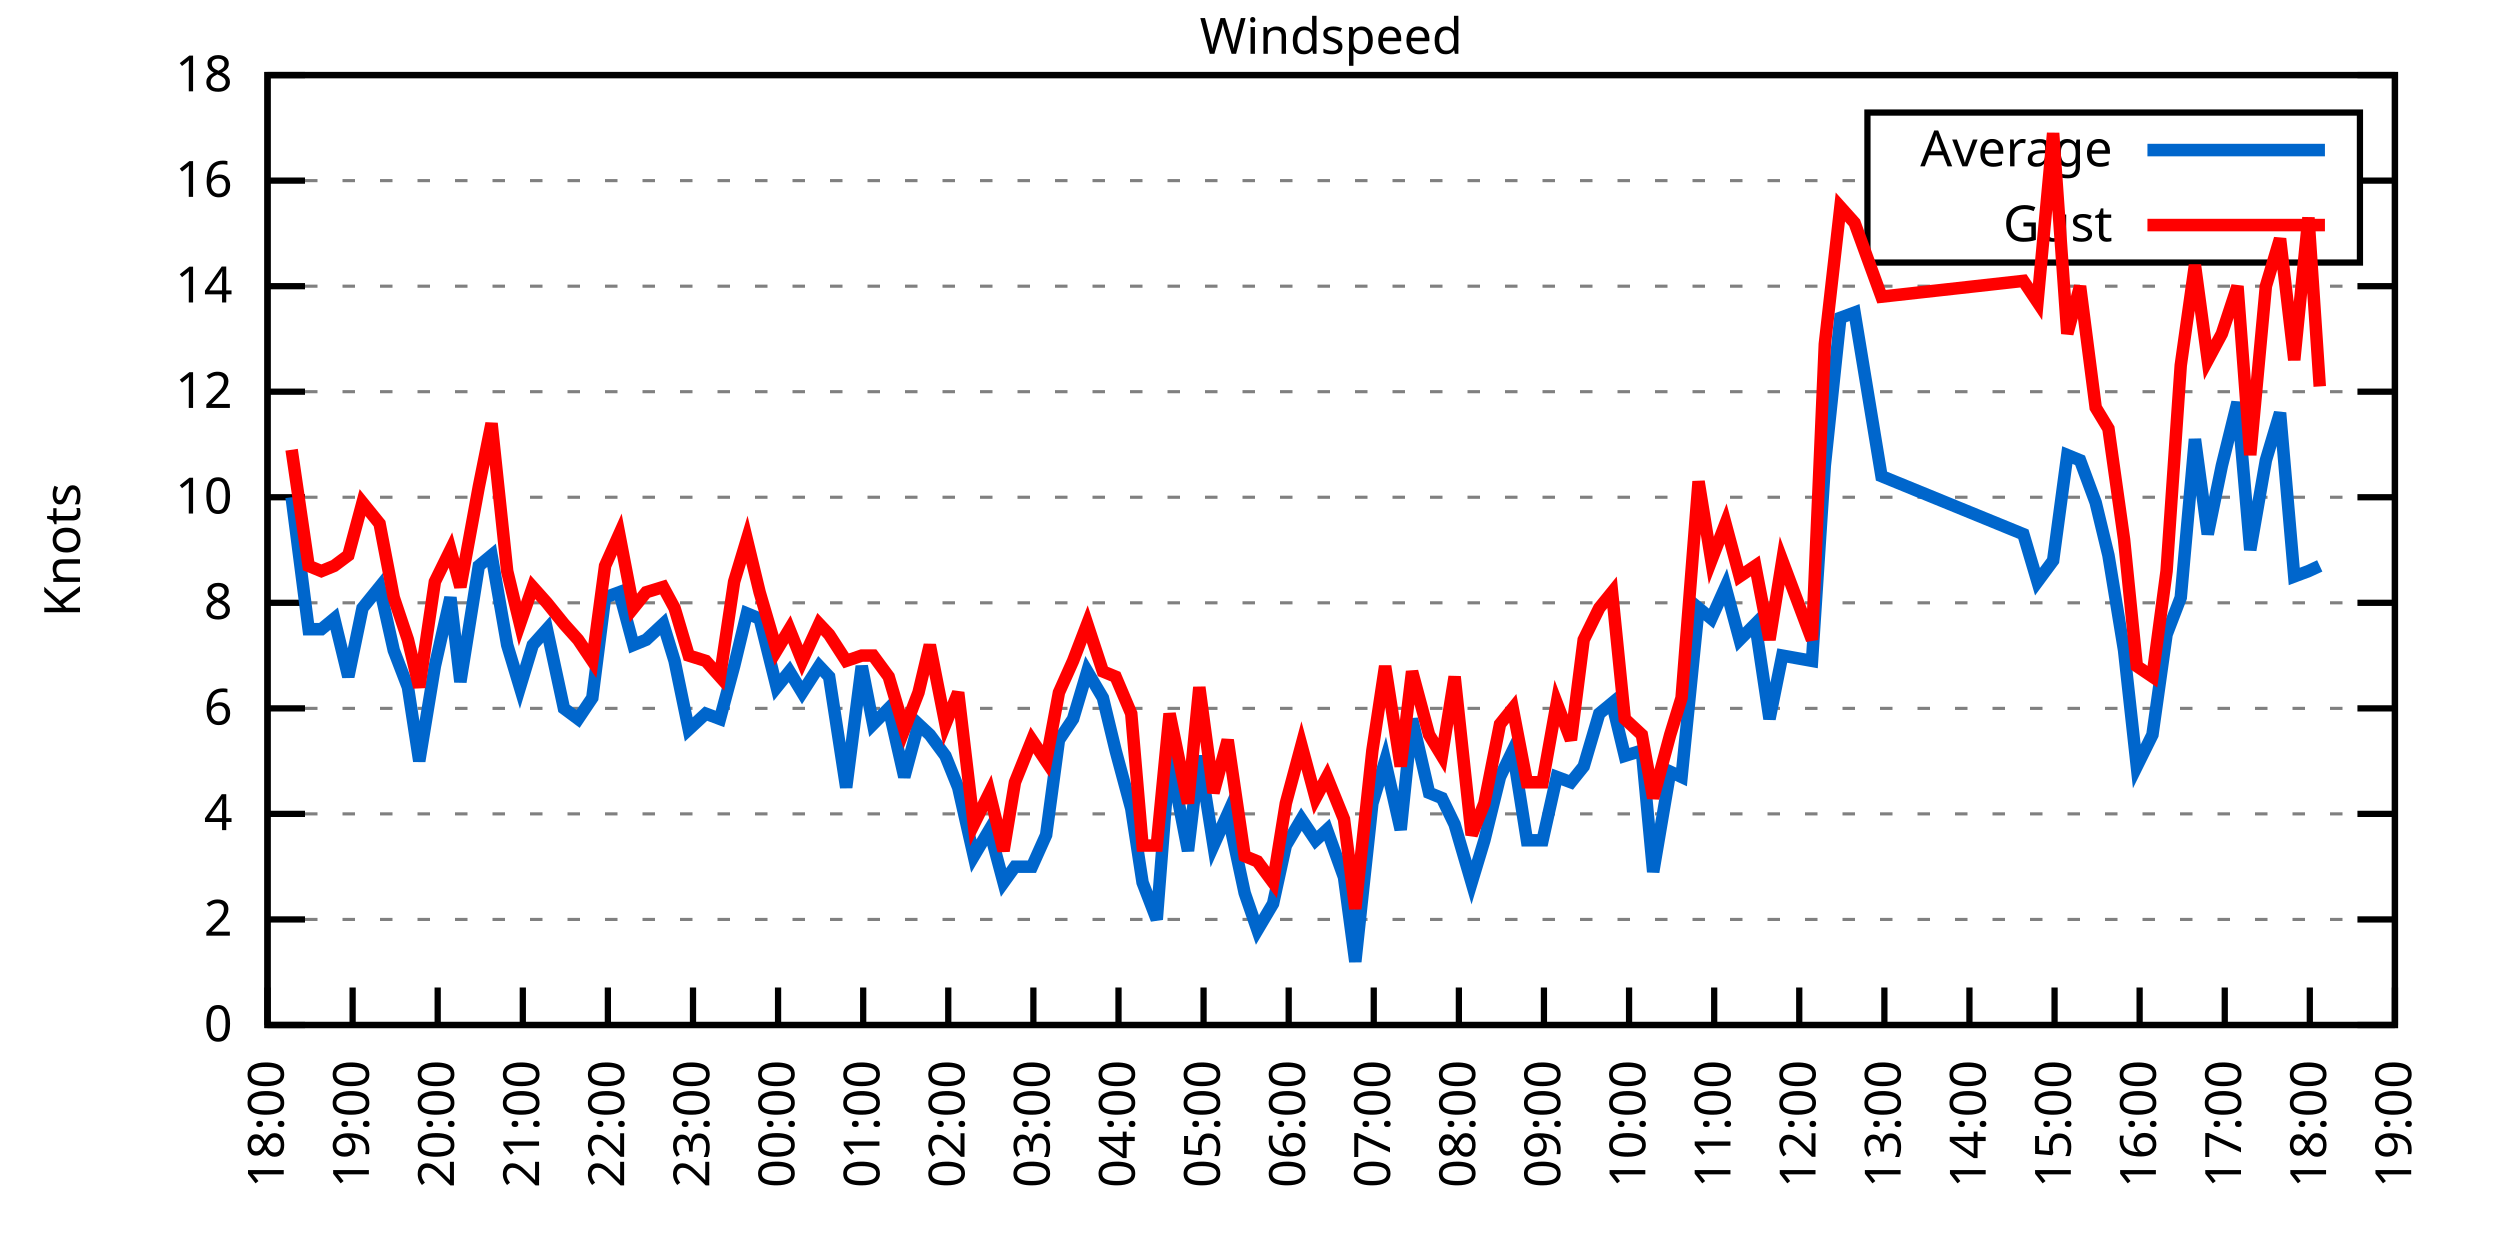
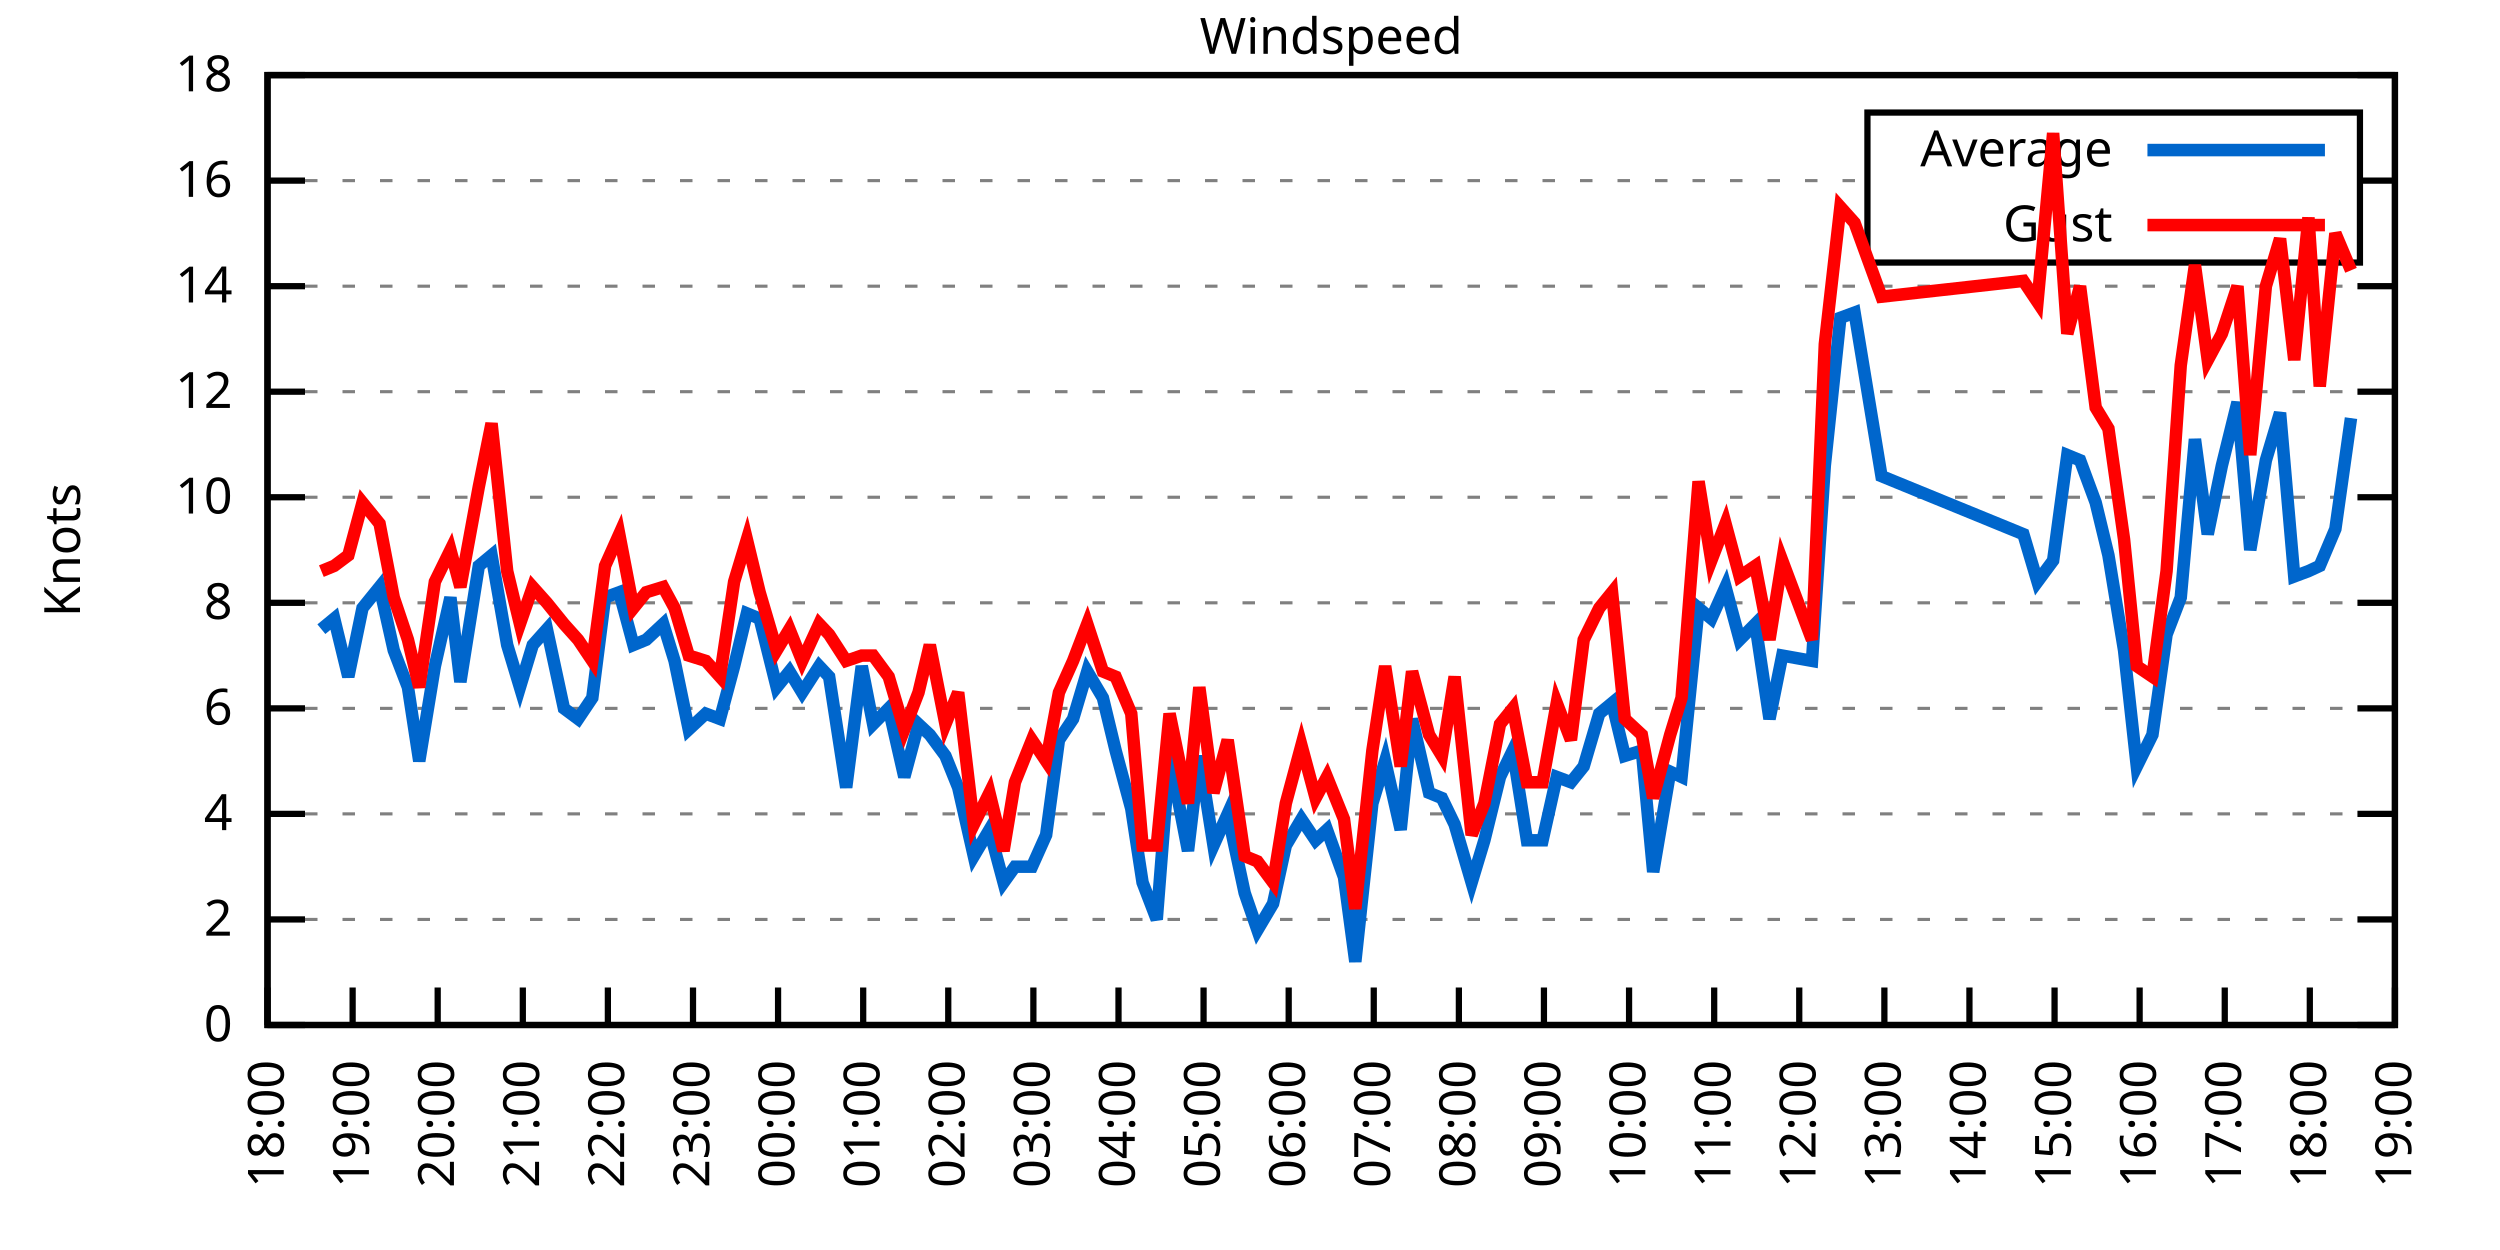
<svg xmlns="http://www.w3.org/2000/svg" xmlns:xlink="http://www.w3.org/1999/xlink" width="400" height="200" viewBox="0 0 400 200">
  <g id="gnuplot_canvas">
    <rect x="0" y="0" width="400" height="200" fill="none" />
    <defs>
      <circle id="gpDot" r="0.5" stroke-width="0.5" stroke="currentColor" />
      <path id="gpPt0" stroke-width="0.333" stroke="currentColor" d="M-1,0 h2 M0,-1 v2" />
      <path id="gpPt1" stroke-width="0.333" stroke="currentColor" d="M-1,-1 L1,1 M1,-1 L-1,1" />
      <path id="gpPt2" stroke-width="0.333" stroke="currentColor" d="M-1,0 L1,0 M0,-1 L0,1 M-1,-1 L1,1 M-1,1 L1,-1" />
      <rect id="gpPt3" stroke-width="0.333" stroke="currentColor" x="-1" y="-1" width="2" height="2" />
      <rect id="gpPt4" stroke-width="0.333" stroke="currentColor" fill="currentColor" x="-1" y="-1" width="2" height="2" />
      <circle id="gpPt5" stroke-width="0.333" stroke="currentColor" cx="0" cy="0" r="1" />
      <use xlink:href="#gpPt5" id="gpPt6" fill="currentColor" stroke="none" />
      <path id="gpPt7" stroke-width="0.333" stroke="currentColor" d="M0,-1.33 L-1.33,0.67 L1.33,0.67 z" />
      <use xlink:href="#gpPt7" id="gpPt8" fill="currentColor" stroke="none" />
      <use xlink:href="#gpPt7" id="gpPt9" stroke="currentColor" transform="rotate(180)" />
      <use xlink:href="#gpPt9" id="gpPt10" fill="currentColor" stroke="none" />
      <use xlink:href="#gpPt3" id="gpPt11" stroke="currentColor" transform="rotate(45)" />
      <use xlink:href="#gpPt11" id="gpPt12" fill="currentColor" stroke="none" />
      <path id="gpPt13" stroke-width="0.333" stroke="currentColor" d="M0,1.330 L1.265,0.411 L0.782,-1.067 L-0.782,-1.076 L-1.265,0.411 z" />
      <use xlink:href="#gpPt13" id="gpPt14" fill="currentColor" stroke="none" />
      <filter id="textbox" filterUnits="objectBoundingBox" x="0" y="0" height="1" width="1">
        <feFlood flood-color="white" flood-opacity="1" result="bgnd" />
        <feComposite in="SourceGraphic" in2="bgnd" operator="atop" />
      </filter>
      <filter id="greybox" filterUnits="objectBoundingBox" x="0" y="0" height="1" width="1">
        <feFlood flood-color="lightgrey" flood-opacity="1" result="grey" />
        <feComposite in="SourceGraphic" in2="grey" operator="atop" />
      </filter>
    </defs>
    <g fill="none" color="white" stroke="currentColor" stroke-width="1.00" stroke-linecap="butt" stroke-linejoin="miter">
</g>
    <g fill="none" color="black" stroke="currentColor" stroke-width="1.00" stroke-linecap="butt" stroke-linejoin="miter">
      <g stroke="none" shape-rendering="crispEdges">
        <polygon fill="rgb(255, 255, 255)" points="42.80,164.00 383.18,164.00 383.18,12.02 42.80,12.02 " />
      </g>
    </g>
    <g fill="none" color="black" stroke="currentColor" stroke-width="1.00" stroke-linecap="butt" stroke-linejoin="miter">
</g>
    <g fill="none" color="black" stroke="black" stroke-width="0.50" stroke-linecap="butt" stroke-linejoin="miter">
</g>
    <g fill="none" color="gray" stroke="currentColor" stroke-width="0.50" stroke-linecap="butt" stroke-linejoin="miter">
      <path stroke="gray" stroke-dasharray="2,4" class="gridline" d="M42.80,164.00 L383.19,164.00  " />
    </g>
    <g fill="none" color="gray" stroke="gray" stroke-width="1.00" stroke-linecap="butt" stroke-linejoin="miter">
</g>
    <g fill="none" color="black" stroke="currentColor" stroke-width="1.00" stroke-linecap="butt" stroke-linejoin="miter">
      <path stroke="black" d="M42.80,164.00 L48.80,164.00 M383.19,164.00 L377.19,164.00  " />
      <g transform="translate(37.20,166.60)" stroke="none" fill="black" font-family="Sans" font-size="8.00" text-anchor="end">
        <text>
          <tspan font-family="Sans"> 0</tspan>
        </text>
      </g>
    </g>
    <g fill="none" color="black" stroke="currentColor" stroke-width="1.00" stroke-linecap="butt" stroke-linejoin="miter">
</g>
    <g fill="none" color="black" stroke="black" stroke-width="0.50" stroke-linecap="butt" stroke-linejoin="miter">
</g>
    <g fill="none" color="gray" stroke="currentColor" stroke-width="0.50" stroke-linecap="butt" stroke-linejoin="miter">
      <path stroke="gray" stroke-dasharray="2,4" class="gridline" d="M42.80,147.11 L383.19,147.11  " />
    </g>
    <g fill="none" color="gray" stroke="gray" stroke-width="1.00" stroke-linecap="butt" stroke-linejoin="miter">
</g>
    <g fill="none" color="black" stroke="currentColor" stroke-width="1.00" stroke-linecap="butt" stroke-linejoin="miter">
      <path stroke="black" d="M42.80,147.11 L48.80,147.11 M383.19,147.11 L377.19,147.11  " />
      <g transform="translate(37.20,149.71)" stroke="none" fill="black" font-family="Sans" font-size="8.00" text-anchor="end">
        <text>
          <tspan font-family="Sans"> 2</tspan>
        </text>
      </g>
    </g>
    <g fill="none" color="black" stroke="currentColor" stroke-width="1.00" stroke-linecap="butt" stroke-linejoin="miter">
</g>
    <g fill="none" color="black" stroke="black" stroke-width="0.50" stroke-linecap="butt" stroke-linejoin="miter">
</g>
    <g fill="none" color="gray" stroke="currentColor" stroke-width="0.50" stroke-linecap="butt" stroke-linejoin="miter">
      <path stroke="gray" stroke-dasharray="2,4" class="gridline" d="M42.80,130.22 L383.19,130.22  " />
    </g>
    <g fill="none" color="gray" stroke="gray" stroke-width="1.00" stroke-linecap="butt" stroke-linejoin="miter">
</g>
    <g fill="none" color="black" stroke="currentColor" stroke-width="1.00" stroke-linecap="butt" stroke-linejoin="miter">
      <path stroke="black" d="M42.80,130.22 L48.80,130.22 M383.19,130.22 L377.19,130.22  " />
      <g transform="translate(37.20,132.82)" stroke="none" fill="black" font-family="Sans" font-size="8.00" text-anchor="end">
        <text>
          <tspan font-family="Sans"> 4</tspan>
        </text>
      </g>
    </g>
    <g fill="none" color="black" stroke="currentColor" stroke-width="1.00" stroke-linecap="butt" stroke-linejoin="miter">
</g>
    <g fill="none" color="black" stroke="black" stroke-width="0.50" stroke-linecap="butt" stroke-linejoin="miter">
</g>
    <g fill="none" color="gray" stroke="currentColor" stroke-width="0.50" stroke-linecap="butt" stroke-linejoin="miter">
      <path stroke="gray" stroke-dasharray="2,4" class="gridline" d="M42.80,113.34 L383.19,113.34  " />
    </g>
    <g fill="none" color="gray" stroke="gray" stroke-width="1.00" stroke-linecap="butt" stroke-linejoin="miter">
</g>
    <g fill="none" color="black" stroke="currentColor" stroke-width="1.00" stroke-linecap="butt" stroke-linejoin="miter">
      <path stroke="black" d="M42.80,113.34 L48.80,113.34 M383.19,113.34 L377.19,113.34  " />
      <g transform="translate(37.20,115.94)" stroke="none" fill="black" font-family="Sans" font-size="8.00" text-anchor="end">
        <text>
          <tspan font-family="Sans"> 6</tspan>
        </text>
      </g>
    </g>
    <g fill="none" color="black" stroke="currentColor" stroke-width="1.00" stroke-linecap="butt" stroke-linejoin="miter">
</g>
    <g fill="none" color="black" stroke="black" stroke-width="0.50" stroke-linecap="butt" stroke-linejoin="miter">
</g>
    <g fill="none" color="gray" stroke="currentColor" stroke-width="0.50" stroke-linecap="butt" stroke-linejoin="miter">
      <path stroke="gray" stroke-dasharray="2,4" class="gridline" d="M42.80,96.45 L383.19,96.45  " />
    </g>
    <g fill="none" color="gray" stroke="gray" stroke-width="1.00" stroke-linecap="butt" stroke-linejoin="miter">
</g>
    <g fill="none" color="black" stroke="currentColor" stroke-width="1.00" stroke-linecap="butt" stroke-linejoin="miter">
      <path stroke="black" d="M42.80,96.45 L48.80,96.45 M383.19,96.45 L377.19,96.45  " />
      <g transform="translate(37.20,99.05)" stroke="none" fill="black" font-family="Sans" font-size="8.00" text-anchor="end">
        <text>
          <tspan font-family="Sans"> 8</tspan>
        </text>
      </g>
    </g>
    <g fill="none" color="black" stroke="currentColor" stroke-width="1.00" stroke-linecap="butt" stroke-linejoin="miter">
</g>
    <g fill="none" color="black" stroke="black" stroke-width="0.50" stroke-linecap="butt" stroke-linejoin="miter">
</g>
    <g fill="none" color="gray" stroke="currentColor" stroke-width="0.50" stroke-linecap="butt" stroke-linejoin="miter">
      <path stroke="gray" stroke-dasharray="2,4" class="gridline" d="M42.80,79.56 L383.19,79.56  " />
    </g>
    <g fill="none" color="gray" stroke="gray" stroke-width="1.00" stroke-linecap="butt" stroke-linejoin="miter">
</g>
    <g fill="none" color="black" stroke="currentColor" stroke-width="1.00" stroke-linecap="butt" stroke-linejoin="miter">
      <path stroke="black" d="M42.80,79.56 L48.80,79.56 M383.19,79.56 L377.19,79.56  " />
      <g transform="translate(37.20,82.16)" stroke="none" fill="black" font-family="Sans" font-size="8.00" text-anchor="end">
        <text>
          <tspan font-family="Sans"> 10</tspan>
        </text>
      </g>
    </g>
    <g fill="none" color="black" stroke="currentColor" stroke-width="1.00" stroke-linecap="butt" stroke-linejoin="miter">
</g>
    <g fill="none" color="black" stroke="black" stroke-width="0.50" stroke-linecap="butt" stroke-linejoin="miter">
</g>
    <g fill="none" color="gray" stroke="currentColor" stroke-width="0.50" stroke-linecap="butt" stroke-linejoin="miter">
      <path stroke="gray" stroke-dasharray="2,4" class="gridline" d="M42.80,62.67 L383.19,62.67  " />
    </g>
    <g fill="none" color="gray" stroke="gray" stroke-width="1.00" stroke-linecap="butt" stroke-linejoin="miter">
</g>
    <g fill="none" color="black" stroke="currentColor" stroke-width="1.00" stroke-linecap="butt" stroke-linejoin="miter">
      <path stroke="black" d="M42.80,62.67 L48.80,62.67 M383.19,62.67 L377.19,62.67  " />
      <g transform="translate(37.20,65.27)" stroke="none" fill="black" font-family="Sans" font-size="8.00" text-anchor="end">
        <text>
          <tspan font-family="Sans"> 12</tspan>
        </text>
      </g>
    </g>
    <g fill="none" color="black" stroke="currentColor" stroke-width="1.00" stroke-linecap="butt" stroke-linejoin="miter">
</g>
    <g fill="none" color="black" stroke="black" stroke-width="0.50" stroke-linecap="butt" stroke-linejoin="miter">
</g>
    <g fill="none" color="gray" stroke="currentColor" stroke-width="0.50" stroke-linecap="butt" stroke-linejoin="miter">
      <path stroke="gray" stroke-dasharray="2,4" class="gridline" d="M42.80,45.79 L383.19,45.79  " />
    </g>
    <g fill="none" color="gray" stroke="gray" stroke-width="1.00" stroke-linecap="butt" stroke-linejoin="miter">
</g>
    <g fill="none" color="black" stroke="currentColor" stroke-width="1.00" stroke-linecap="butt" stroke-linejoin="miter">
      <path stroke="black" d="M42.80,45.79 L48.80,45.79 M383.19,45.79 L377.19,45.79  " />
      <g transform="translate(37.20,48.39)" stroke="none" fill="black" font-family="Sans" font-size="8.00" text-anchor="end">
        <text>
          <tspan font-family="Sans"> 14</tspan>
        </text>
      </g>
    </g>
    <g fill="none" color="black" stroke="currentColor" stroke-width="1.00" stroke-linecap="butt" stroke-linejoin="miter">
</g>
    <g fill="none" color="black" stroke="black" stroke-width="0.50" stroke-linecap="butt" stroke-linejoin="miter">
</g>
    <g fill="none" color="gray" stroke="currentColor" stroke-width="0.50" stroke-linecap="butt" stroke-linejoin="miter">
      <path stroke="gray" stroke-dasharray="2,4" class="gridline" d="M42.80,28.90 L298.79,28.90 M377.59,28.90 L383.19,28.90  " />
    </g>
    <g fill="none" color="gray" stroke="gray" stroke-width="1.00" stroke-linecap="butt" stroke-linejoin="miter">
</g>
    <g fill="none" color="black" stroke="currentColor" stroke-width="1.00" stroke-linecap="butt" stroke-linejoin="miter">
      <path stroke="black" d="M42.80,28.90 L48.80,28.90 M383.19,28.90 L377.19,28.90  " />
      <g transform="translate(37.20,31.50)" stroke="none" fill="black" font-family="Sans" font-size="8.00" text-anchor="end">
        <text>
          <tspan font-family="Sans"> 16</tspan>
        </text>
      </g>
    </g>
    <g fill="none" color="black" stroke="currentColor" stroke-width="1.00" stroke-linecap="butt" stroke-linejoin="miter">
</g>
    <g fill="none" color="black" stroke="black" stroke-width="0.50" stroke-linecap="butt" stroke-linejoin="miter">
</g>
    <g fill="none" color="gray" stroke="currentColor" stroke-width="0.50" stroke-linecap="butt" stroke-linejoin="miter">
      <path stroke="gray" stroke-dasharray="2,4" class="gridline" d="M42.80,12.01 L383.19,12.01  " />
    </g>
    <g fill="none" color="gray" stroke="gray" stroke-width="1.00" stroke-linecap="butt" stroke-linejoin="miter">
</g>
    <g fill="none" color="black" stroke="currentColor" stroke-width="1.00" stroke-linecap="butt" stroke-linejoin="miter">
      <path stroke="black" d="M42.80,12.01 L48.80,12.01 M383.19,12.01 L377.19,12.01  " />
      <g transform="translate(37.20,14.61)" stroke="none" fill="black" font-family="Sans" font-size="8.00" text-anchor="end">
        <text>
          <tspan font-family="Sans"> 18</tspan>
        </text>
      </g>
    </g>
    <g fill="none" color="black" stroke="currentColor" stroke-width="1.00" stroke-linecap="butt" stroke-linejoin="miter">
      <path stroke="black" d="M42.80,164.00 L42.80,158.00  " />
      <g transform="translate(45.40,169.60) rotate(270.00)" stroke="none" fill="black" font-family="Sans" font-size="8.00" text-anchor="end">
        <text>
          <tspan font-family="Sans">18:00</tspan>
        </text>
      </g>
    </g>
    <g fill="none" color="black" stroke="currentColor" stroke-width="1.00" stroke-linecap="butt" stroke-linejoin="miter">
      <path stroke="black" d="M56.42,164.00 L56.42,158.00  " />
      <g transform="translate(59.02,169.60) rotate(270.00)" stroke="none" fill="black" font-family="Sans" font-size="8.00" text-anchor="end">
        <text>
          <tspan font-family="Sans">19:00</tspan>
        </text>
      </g>
    </g>
    <g fill="none" color="black" stroke="currentColor" stroke-width="1.00" stroke-linecap="butt" stroke-linejoin="miter">
      <path stroke="black" d="M70.03,164.00 L70.03,158.00  " />
      <g transform="translate(72.63,169.60) rotate(270.00)" stroke="none" fill="black" font-family="Sans" font-size="8.00" text-anchor="end">
        <text>
          <tspan font-family="Sans">20:00</tspan>
        </text>
      </g>
    </g>
    <g fill="none" color="black" stroke="currentColor" stroke-width="1.00" stroke-linecap="butt" stroke-linejoin="miter">
      <path stroke="black" d="M83.65,164.00 L83.65,158.00  " />
      <g transform="translate(86.25,169.60) rotate(270.00)" stroke="none" fill="black" font-family="Sans" font-size="8.00" text-anchor="end">
        <text>
          <tspan font-family="Sans">21:00</tspan>
        </text>
      </g>
    </g>
    <g fill="none" color="black" stroke="currentColor" stroke-width="1.00" stroke-linecap="butt" stroke-linejoin="miter">
      <path stroke="black" d="M97.26,164.00 L97.26,158.00  " />
      <g transform="translate(99.86,169.60) rotate(270.00)" stroke="none" fill="black" font-family="Sans" font-size="8.00" text-anchor="end">
        <text>
          <tspan font-family="Sans">22:00</tspan>
        </text>
      </g>
    </g>
    <g fill="none" color="black" stroke="currentColor" stroke-width="1.00" stroke-linecap="butt" stroke-linejoin="miter">
      <path stroke="black" d="M110.88,164.00 L110.88,158.00  " />
      <g transform="translate(113.48,169.60) rotate(270.00)" stroke="none" fill="black" font-family="Sans" font-size="8.00" text-anchor="end">
        <text>
          <tspan font-family="Sans">23:00</tspan>
        </text>
      </g>
    </g>
    <g fill="none" color="black" stroke="currentColor" stroke-width="1.00" stroke-linecap="butt" stroke-linejoin="miter">
      <path stroke="black" d="M124.49,164.00 L124.49,158.00  " />
      <g transform="translate(127.09,169.60) rotate(270.00)" stroke="none" fill="black" font-family="Sans" font-size="8.00" text-anchor="end">
        <text>
          <tspan font-family="Sans">00:00</tspan>
        </text>
      </g>
    </g>
    <g fill="none" color="black" stroke="currentColor" stroke-width="1.00" stroke-linecap="butt" stroke-linejoin="miter">
      <path stroke="black" d="M138.11,164.00 L138.11,158.00  " />
      <g transform="translate(140.71,169.60) rotate(270.00)" stroke="none" fill="black" font-family="Sans" font-size="8.00" text-anchor="end">
        <text>
          <tspan font-family="Sans">01:00</tspan>
        </text>
      </g>
    </g>
    <g fill="none" color="black" stroke="currentColor" stroke-width="1.00" stroke-linecap="butt" stroke-linejoin="miter">
      <path stroke="black" d="M151.72,164.00 L151.72,158.00  " />
      <g transform="translate(154.32,169.60) rotate(270.00)" stroke="none" fill="black" font-family="Sans" font-size="8.00" text-anchor="end">
        <text>
          <tspan font-family="Sans">02:00</tspan>
        </text>
      </g>
    </g>
    <g fill="none" color="black" stroke="currentColor" stroke-width="1.00" stroke-linecap="butt" stroke-linejoin="miter">
      <path stroke="black" d="M165.34,164.00 L165.34,158.00  " />
      <g transform="translate(167.94,169.60) rotate(270.00)" stroke="none" fill="black" font-family="Sans" font-size="8.00" text-anchor="end">
        <text>
          <tspan font-family="Sans">03:00</tspan>
        </text>
      </g>
    </g>
    <g fill="none" color="black" stroke="currentColor" stroke-width="1.00" stroke-linecap="butt" stroke-linejoin="miter">
      <path stroke="black" d="M178.96,164.00 L178.96,158.00  " />
      <g transform="translate(181.56,169.60) rotate(270.00)" stroke="none" fill="black" font-family="Sans" font-size="8.00" text-anchor="end">
        <text>
          <tspan font-family="Sans">04:00</tspan>
        </text>
      </g>
    </g>
    <g fill="none" color="black" stroke="currentColor" stroke-width="1.00" stroke-linecap="butt" stroke-linejoin="miter">
      <path stroke="black" d="M192.57,164.00 L192.57,158.00  " />
      <g transform="translate(195.17,169.60) rotate(270.00)" stroke="none" fill="black" font-family="Sans" font-size="8.00" text-anchor="end">
        <text>
          <tspan font-family="Sans">05:00</tspan>
        </text>
      </g>
    </g>
    <g fill="none" color="black" stroke="currentColor" stroke-width="1.00" stroke-linecap="butt" stroke-linejoin="miter">
      <path stroke="black" d="M206.19,164.00 L206.19,158.00  " />
      <g transform="translate(208.79,169.60) rotate(270.00)" stroke="none" fill="black" font-family="Sans" font-size="8.00" text-anchor="end">
        <text>
          <tspan font-family="Sans">06:00</tspan>
        </text>
      </g>
    </g>
    <g fill="none" color="black" stroke="currentColor" stroke-width="1.00" stroke-linecap="butt" stroke-linejoin="miter">
      <path stroke="black" d="M219.80,164.00 L219.80,158.00  " />
      <g transform="translate(222.40,169.60) rotate(270.00)" stroke="none" fill="black" font-family="Sans" font-size="8.00" text-anchor="end">
        <text>
          <tspan font-family="Sans">07:00</tspan>
        </text>
      </g>
    </g>
    <g fill="none" color="black" stroke="currentColor" stroke-width="1.00" stroke-linecap="butt" stroke-linejoin="miter">
      <path stroke="black" d="M233.42,164.00 L233.42,158.00  " />
      <g transform="translate(236.02,169.60) rotate(270.00)" stroke="none" fill="black" font-family="Sans" font-size="8.00" text-anchor="end">
        <text>
          <tspan font-family="Sans">08:00</tspan>
        </text>
      </g>
    </g>
    <g fill="none" color="black" stroke="currentColor" stroke-width="1.00" stroke-linecap="butt" stroke-linejoin="miter">
      <path stroke="black" d="M247.03,164.00 L247.03,158.00  " />
      <g transform="translate(249.63,169.60) rotate(270.00)" stroke="none" fill="black" font-family="Sans" font-size="8.00" text-anchor="end">
        <text>
          <tspan font-family="Sans">09:00</tspan>
        </text>
      </g>
    </g>
    <g fill="none" color="black" stroke="currentColor" stroke-width="1.00" stroke-linecap="butt" stroke-linejoin="miter">
      <path stroke="black" d="M260.65,164.00 L260.65,158.00  " />
      <g transform="translate(263.25,169.60) rotate(270.00)" stroke="none" fill="black" font-family="Sans" font-size="8.00" text-anchor="end">
        <text>
          <tspan font-family="Sans">10:00</tspan>
        </text>
      </g>
    </g>
    <g fill="none" color="black" stroke="currentColor" stroke-width="1.00" stroke-linecap="butt" stroke-linejoin="miter">
      <path stroke="black" d="M274.27,164.00 L274.27,158.00  " />
      <g transform="translate(276.87,169.60) rotate(270.00)" stroke="none" fill="black" font-family="Sans" font-size="8.00" text-anchor="end">
        <text>
          <tspan font-family="Sans">11:00</tspan>
        </text>
      </g>
    </g>
    <g fill="none" color="black" stroke="currentColor" stroke-width="1.00" stroke-linecap="butt" stroke-linejoin="miter">
      <path stroke="black" d="M287.88,164.00 L287.88,158.00  " />
      <g transform="translate(290.48,169.60) rotate(270.00)" stroke="none" fill="black" font-family="Sans" font-size="8.00" text-anchor="end">
        <text>
          <tspan font-family="Sans">12:00</tspan>
        </text>
      </g>
    </g>
    <g fill="none" color="black" stroke="currentColor" stroke-width="1.00" stroke-linecap="butt" stroke-linejoin="miter">
      <path stroke="black" d="M301.50,164.00 L301.50,158.00  " />
      <g transform="translate(304.10,169.60) rotate(270.00)" stroke="none" fill="black" font-family="Sans" font-size="8.00" text-anchor="end">
        <text>
          <tspan font-family="Sans">13:00</tspan>
        </text>
      </g>
    </g>
    <g fill="none" color="black" stroke="currentColor" stroke-width="1.00" stroke-linecap="butt" stroke-linejoin="miter">
      <path stroke="black" d="M315.11,164.00 L315.11,158.00  " />
      <g transform="translate(317.71,169.60) rotate(270.00)" stroke="none" fill="black" font-family="Sans" font-size="8.00" text-anchor="end">
        <text>
          <tspan font-family="Sans">14:00</tspan>
        </text>
      </g>
    </g>
    <g fill="none" color="black" stroke="currentColor" stroke-width="1.00" stroke-linecap="butt" stroke-linejoin="miter">
      <path stroke="black" d="M328.73,164.00 L328.73,158.00  " />
      <g transform="translate(331.33,169.60) rotate(270.00)" stroke="none" fill="black" font-family="Sans" font-size="8.00" text-anchor="end">
        <text>
          <tspan font-family="Sans">15:00</tspan>
        </text>
      </g>
    </g>
    <g fill="none" color="black" stroke="currentColor" stroke-width="1.00" stroke-linecap="butt" stroke-linejoin="miter">
      <path stroke="black" d="M342.34,164.00 L342.34,158.00  " />
      <g transform="translate(344.94,169.60) rotate(270.00)" stroke="none" fill="black" font-family="Sans" font-size="8.00" text-anchor="end">
        <text>
          <tspan font-family="Sans">16:00</tspan>
        </text>
      </g>
    </g>
    <g fill="none" color="black" stroke="currentColor" stroke-width="1.00" stroke-linecap="butt" stroke-linejoin="miter">
      <path stroke="black" d="M355.96,164.00 L355.96,158.00  " />
      <g transform="translate(358.56,169.60) rotate(270.00)" stroke="none" fill="black" font-family="Sans" font-size="8.00" text-anchor="end">
        <text>
          <tspan font-family="Sans">17:00</tspan>
        </text>
      </g>
    </g>
    <g fill="none" color="black" stroke="currentColor" stroke-width="1.00" stroke-linecap="butt" stroke-linejoin="miter">
      <path stroke="black" d="M369.57,164.00 L369.57,158.00  " />
      <g transform="translate(372.17,169.60) rotate(270.00)" stroke="none" fill="black" font-family="Sans" font-size="8.00" text-anchor="end">
        <text>
          <tspan font-family="Sans">18:00</tspan>
        </text>
      </g>
    </g>
    <g fill="none" color="black" stroke="currentColor" stroke-width="1.00" stroke-linecap="butt" stroke-linejoin="miter">
      <path stroke="black" d="M383.19,164.00 L383.19,158.00  " />
      <g transform="translate(385.79,169.60) rotate(270.00)" stroke="none" fill="black" font-family="Sans" font-size="8.00" text-anchor="end">
        <text>
          <tspan font-family="Sans">19:00</tspan>
        </text>
      </g>
    </g>
    <g fill="none" color="black" stroke="currentColor" stroke-width="1.00" stroke-linecap="butt" stroke-linejoin="miter">
</g>
    <g fill="none" color="black" stroke="currentColor" stroke-width="1.00" stroke-linecap="butt" stroke-linejoin="miter">
      <path stroke="black" d="M42.80,12.01 L42.80,164.00 L383.19,164.00 L383.19,12.01 L42.80,12.01 Z  " />
    </g>
    <g fill="none" color="black" stroke="currentColor" stroke-width="1.00" stroke-linecap="butt" stroke-linejoin="miter">
</g>
    <g fill="none" color="black" stroke="currentColor" stroke-width="1.00" stroke-linecap="butt" stroke-linejoin="miter">
      <path stroke="black" d="M298.79,42.01 L298.79,18.01 L377.59,18.01 L377.59,42.01 L298.79,42.01 Z  " />
    </g>
    <g id="Windspeed_plot_1">
      <g fill="none" color="white" stroke="black" stroke-width="2.00" stroke-linecap="butt" stroke-linejoin="miter">
</g>
      <g fill="none" color="black" stroke="currentColor" stroke-width="2.00" stroke-linecap="butt" stroke-linejoin="miter">
        <g transform="translate(337.99,26.61)" stroke="none" fill="black" font-family="Sans" font-size="8.00" text-anchor="end">
          <text>
            <tspan font-family="Sans">Average</tspan>
          </text>
        </g>
      </g>
      <g fill="none" color="black" stroke="currentColor" stroke-width="2.00" stroke-linecap="butt" stroke-linejoin="miter">
-         <path stroke="rgb(  0, 102, 204)" d="M343.59,24.01 L371.99,24.01 M46.66,79.56 L49.38,100.67 L51.42,100.67 L53.47,98.98 L55.73,108.27 L58.00,97.29   L60.73,93.92 L63.00,104.05 L65.27,109.96 L67.08,121.78 L69.58,106.58 L72.07,95.60 L73.66,109.11 L76.61,90.54   L78.65,88.85 L81.15,103.20 L83.19,109.96 L85.24,103.20 L87.50,100.67 L90.23,113.34 L92.50,115.03 L94.77,111.65   L96.81,95.60 L99.08,94.76 L101.35,103.20 L103.39,102.36 L106.11,99.83 L107.93,105.74 L110.20,116.71 L112.92,114.18   L115.19,115.03 L117.46,106.58 L119.50,98.14 L121.54,98.98 L124.27,109.96 L126.31,107.43 L128.35,110.80 L131.07,106.58   L132.66,108.27 L135.39,126.00 L137.88,106.58 L139.70,115.87 L142.19,113.34 L144.69,124.31 L146.96,115.87 L148.77,117.56   L151.27,120.94 L153.31,126.00 L155.81,136.98 L158.31,132.76 L160.57,141.20 L162.39,138.67 L165.11,138.67 L167.38,133.60   L169.43,118.40 L171.69,115.03 L173.96,107.43 L176.46,111.65 L178.50,120.09 L181.00,129.38 L182.81,141.20 L185.08,147.11   L187.13,120.94 L190.08,136.14 L191.89,120.94 L194.16,135.29 L196.43,130.22 L199.15,142.89 L201.19,148.80 L203.69,144.58   L205.73,135.29 L208.23,131.07 L210.50,134.45 L212.31,132.76 L215.04,140.36 L216.85,153.87 L219.58,128.54 L221.62,121.78   L224.11,132.76 L225.93,115.03 L228.65,126.85 L230.70,127.69 L232.74,131.91 L235.46,141.20 L237.50,134.45 L240.00,124.31   L242.04,120.09 L244.31,134.45 L246.81,134.45 L249.08,124.31 L251.35,125.16 L253.39,122.62 L255.88,114.18 L257.93,112.49   L259.97,120.94 L262.69,120.09 L264.51,139.51 L267.23,123.47 L269.05,124.31 L271.77,97.29 L273.81,98.98 L276.08,93.92   L278.35,102.36 L280.85,99.83 L283.12,115.03 L285.16,104.89 L289.92,105.74 L291.97,74.49 L294.46,50.85 L296.73,50.01   L301.04,76.18 L323.74,85.47 L326.00,93.07 L328.50,89.69 L330.77,72.81 L332.81,73.65 L335.31,80.41 L337.35,88.85   L339.85,104.05 L341.89,122.62 L344.39,117.56 L346.65,101.52 L348.92,95.60 L351.19,70.27 L353.24,85.47 L355.50,74.49   L358.00,64.36 L360.04,88.00 L362.54,73.65 L364.81,66.05 L367.08,92.23 L369.35,91.38 L371.16,90.54  " />
+         <path stroke="rgb(  0, 102, 204)" d="M343.59,24.01 L371.99,24.01 M51.42,100.67 L53.47,98.98 L55.73,108.27 L58.00,97.29 L60.73,93.92 L63.00,104.05   L65.27,109.96 L67.08,121.78 L69.58,106.58 L72.07,95.60 L73.66,109.11 L76.61,90.54 L78.65,88.85 L81.15,103.20   L83.19,109.96 L85.24,103.20 L87.50,100.67 L90.23,113.34 L92.50,115.03 L94.77,111.65 L96.81,95.60 L99.08,94.76   L101.35,103.20 L103.39,102.36 L106.11,99.83 L107.93,105.74 L110.20,116.71 L112.92,114.18 L115.19,115.03 L117.46,106.58   L119.50,98.14 L121.54,98.98 L124.27,109.96 L126.31,107.43 L128.35,110.80 L131.07,106.58 L132.66,108.27 L135.39,126.00   L137.88,106.58 L139.70,115.87 L142.19,113.34 L144.69,124.31 L146.96,115.87 L148.77,117.56 L151.27,120.94 L153.31,126.00   L155.81,136.98 L158.31,132.76 L160.57,141.20 L162.39,138.67 L165.11,138.67 L167.38,133.60 L169.43,118.40 L171.69,115.03   L173.96,107.43 L176.46,111.65 L178.50,120.09 L181.00,129.38 L182.81,141.20 L185.08,147.11 L187.13,120.94 L190.08,136.14   L191.89,120.94 L194.16,135.29 L196.43,130.22 L199.15,142.89 L201.19,148.80 L203.69,144.58 L205.73,135.29 L208.23,131.07   L210.50,134.45 L212.31,132.76 L215.04,140.36 L216.85,153.87 L219.58,128.54 L221.62,121.78 L224.11,132.76 L225.93,115.03   L228.65,126.85 L230.70,127.69 L232.74,131.91 L235.46,141.20 L237.50,134.45 L240.00,124.31 L242.04,120.09 L244.31,134.45   L246.81,134.45 L249.08,124.31 L251.35,125.16 L253.39,122.62 L255.88,114.18 L257.93,112.49 L259.97,120.94 L262.69,120.09   L264.51,139.51 L267.23,123.47 L269.05,124.31 L271.77,97.29 L273.81,98.98 L276.08,93.92 L278.35,102.36 L280.85,99.83   L283.12,115.03 L285.16,104.89 L289.92,105.74 L291.97,74.49 L294.46,50.85 L296.73,50.01 L301.04,76.18 L323.74,85.47   L326.00,93.07 L328.50,89.69 L330.77,72.81 L332.81,73.65 L335.31,80.41 L337.35,88.85 L339.85,104.05 L341.89,122.62   L344.39,117.56 L346.65,101.52 L348.92,95.60 L351.19,70.27 L353.24,85.47 L355.50,74.49 L358.00,64.36 L360.04,88.00   L362.54,73.65 L364.81,66.05 L367.08,92.23 L369.35,91.38 L371.16,90.54 L373.66,84.63 L376.16,66.90  " />
      </g>
    </g>
    <g id="Windspeed_plot_2">
      <g fill="none" color="black" stroke="currentColor" stroke-width="2.00" stroke-linecap="butt" stroke-linejoin="miter">
        <g transform="translate(337.99,38.61)" stroke="none" fill="black" font-family="Sans" font-size="8.00" text-anchor="end">
          <text>
            <tspan font-family="Sans">Gust</tspan>
          </text>
        </g>
      </g>
      <g fill="none" color="black" stroke="currentColor" stroke-width="2.00" stroke-linecap="butt" stroke-linejoin="miter">
-         <path stroke="rgb(255,   0,   0)" d="M343.59,36.01 L371.99,36.01 M46.66,71.96 L49.38,90.54 L51.42,91.38 L53.47,90.54 L55.73,88.85 L58.00,80.41   L60.73,83.78 L63.00,95.60 L65.27,102.36 L67.08,109.96 L69.58,93.07 L72.07,88.00 L73.66,93.92 L76.61,77.87   L78.65,67.74 L81.15,91.38 L83.19,99.83 L85.24,93.92 L87.50,96.45 L90.23,99.83 L92.50,102.36 L94.77,105.74   L96.81,90.54 L99.08,85.47 L101.35,97.29 L103.39,94.76 L106.11,93.92 L107.93,97.29 L110.20,104.89 L112.92,105.74   L115.19,108.27 L117.46,93.07 L119.50,86.32 L121.54,94.76 L124.27,104.05 L126.31,100.67 L128.35,105.74 L131.07,99.83   L132.66,101.52 L135.39,105.74 L137.88,104.89 L139.70,104.89 L142.19,108.27 L144.69,116.71 L146.96,110.80 L148.77,103.20   L151.27,115.87 L153.31,110.80 L155.81,131.91 L158.31,126.85 L160.57,136.14 L162.39,125.16 L165.11,118.40 L167.38,121.78   L169.43,110.80 L171.69,105.74 L173.96,99.83 L176.46,107.43 L178.50,108.27 L181.00,114.18 L182.81,135.29 L185.08,135.29   L187.13,114.18 L190.08,128.54 L191.89,109.96 L194.16,126.85 L196.43,118.40 L199.15,136.98 L201.19,137.82 L203.69,141.20   L205.73,128.54 L208.23,119.25 L210.50,127.69 L212.31,124.31 L215.04,131.07 L216.85,145.42 L219.58,120.09 L221.62,106.58   L224.11,122.62 L225.93,107.43 L228.65,117.56 L230.70,120.94 L232.74,108.27 L235.46,133.60 L237.50,128.54 L240.00,115.87   L242.04,113.34 L244.31,125.16 L246.81,125.16 L249.08,112.49 L251.35,118.40 L253.39,102.36 L255.88,97.29 L257.93,94.76   L259.97,115.03 L262.69,117.56 L264.51,127.69 L267.23,117.56 L269.05,111.65 L271.77,77.03 L273.81,89.69 L276.08,83.78   L278.35,92.23 L280.85,90.54 L283.12,102.36 L285.16,89.69 L289.92,102.36 L291.97,55.07 L294.46,33.12 L296.73,35.65   L301.04,47.47 L323.74,44.94 L326.00,48.32 L328.50,21.30 L330.77,53.39 L332.81,45.79 L335.31,65.21 L337.35,68.58   L339.85,86.32 L341.89,106.58 L344.39,108.27 L346.65,91.38 L348.92,58.45 L351.19,42.41 L353.24,57.61 L355.50,53.39   L358.00,45.79 L360.04,72.81 L362.54,45.79 L364.81,38.19 L367.08,57.61 L369.35,34.81 L371.16,61.83  " />
+         <path stroke="rgb(255,   0,   0)" d="M343.59,36.01 L371.99,36.01 M51.42,91.38 L53.47,90.54 L55.73,88.85 L58.00,80.41 L60.73,83.78 L63.00,95.60   L65.27,102.36 L67.08,109.96 L69.58,93.07 L72.07,88.00 L73.66,93.92 L76.61,77.87 L78.65,67.74 L81.15,91.38   L83.19,99.83 L85.24,93.92 L87.50,96.45 L90.23,99.83 L92.50,102.36 L94.77,105.74 L96.81,90.54 L99.08,85.47   L101.35,97.29 L103.39,94.76 L106.11,93.92 L107.93,97.29 L110.20,104.89 L112.92,105.74 L115.19,108.27 L117.46,93.07   L119.50,86.32 L121.54,94.76 L124.27,104.05 L126.31,100.67 L128.35,105.74 L131.07,99.83 L132.66,101.52 L135.39,105.74   L137.88,104.89 L139.70,104.89 L142.19,108.27 L144.69,116.71 L146.96,110.80 L148.77,103.20 L151.27,115.87 L153.31,110.80   L155.81,131.91 L158.31,126.85 L160.57,136.14 L162.39,125.16 L165.11,118.40 L167.38,121.78 L169.43,110.80 L171.69,105.74   L173.96,99.83 L176.46,107.43 L178.50,108.27 L181.00,114.18 L182.81,135.29 L185.08,135.29 L187.13,114.18 L190.08,128.54   L191.89,109.96 L194.16,126.85 L196.43,118.40 L199.15,136.98 L201.19,137.82 L203.69,141.20 L205.73,128.54 L208.23,119.25   L210.50,127.69 L212.31,124.31 L215.04,131.07 L216.85,145.42 L219.58,120.09 L221.62,106.58 L224.11,122.62 L225.93,107.43   L228.65,117.56 L230.70,120.94 L232.74,108.27 L235.46,133.60 L237.50,128.54 L240.00,115.87 L242.04,113.34 L244.31,125.16   L246.81,125.16 L249.08,112.49 L251.35,118.40 L253.39,102.36 L255.88,97.29 L257.93,94.76 L259.97,115.03 L262.69,117.56   L264.51,127.69 L267.23,117.56 L269.05,111.65 L271.77,77.03 L273.81,89.69 L276.08,83.78 L278.35,92.23 L280.85,90.54   L283.12,102.36 L285.16,89.69 L289.92,102.36 L291.97,55.07 L294.46,33.12 L296.73,35.65 L301.04,47.47 L323.74,44.94   L326.00,48.32 L328.50,21.30 L330.77,53.39 L332.81,45.79 L335.31,65.21 L337.35,68.58 L339.85,86.32 L341.89,106.58   L344.39,108.27 L346.65,91.38 L348.92,58.45 L351.19,42.41 L353.24,57.61 L355.50,53.39 L358.00,45.79 L360.04,72.81   L362.54,45.79 L364.81,38.19 L367.08,57.61 L369.35,34.81 L371.16,61.83 L373.66,37.34 L376.16,43.25  " />
      </g>
    </g>
    <g fill="none" color="black" stroke="currentColor" stroke-width="2.00" stroke-linecap="butt" stroke-linejoin="miter">
</g>
    <g fill="none" color="black" stroke="black" stroke-width="1.00" stroke-linecap="butt" stroke-linejoin="miter">
</g>
    <g fill="none" color="black" stroke="currentColor" stroke-width="1.00" stroke-linecap="butt" stroke-linejoin="miter">
      <path stroke="black" d="M42.80,12.01 L42.80,164.00 L383.19,164.00 L383.19,12.01 L42.80,12.01 Z  " />
      <g transform="translate(12.80,88.01) rotate(270.00)" stroke="none" fill="black" font-family="Sans" font-size="8.00" text-anchor="middle">
        <text>
          <tspan font-family="Sans">Knots</tspan>
        </text>
      </g>
    </g>
    <g fill="none" color="black" stroke="currentColor" stroke-width="1.00" stroke-linecap="butt" stroke-linejoin="miter">
</g>
    <g fill="none" color="black" stroke="currentColor" stroke-width="1.00" stroke-linecap="butt" stroke-linejoin="miter">
      <g transform="translate(212.99,8.61)" stroke="none" fill="black" font-family="Sans" font-size="8.00" text-anchor="middle">
        <text>
          <tspan font-family="Sans">Windspeed</tspan>
        </text>
      </g>
    </g>
    <g fill="none" color="black" stroke="currentColor" stroke-width="1.00" stroke-linecap="butt" stroke-linejoin="miter">
</g>
  </g>
</svg>
